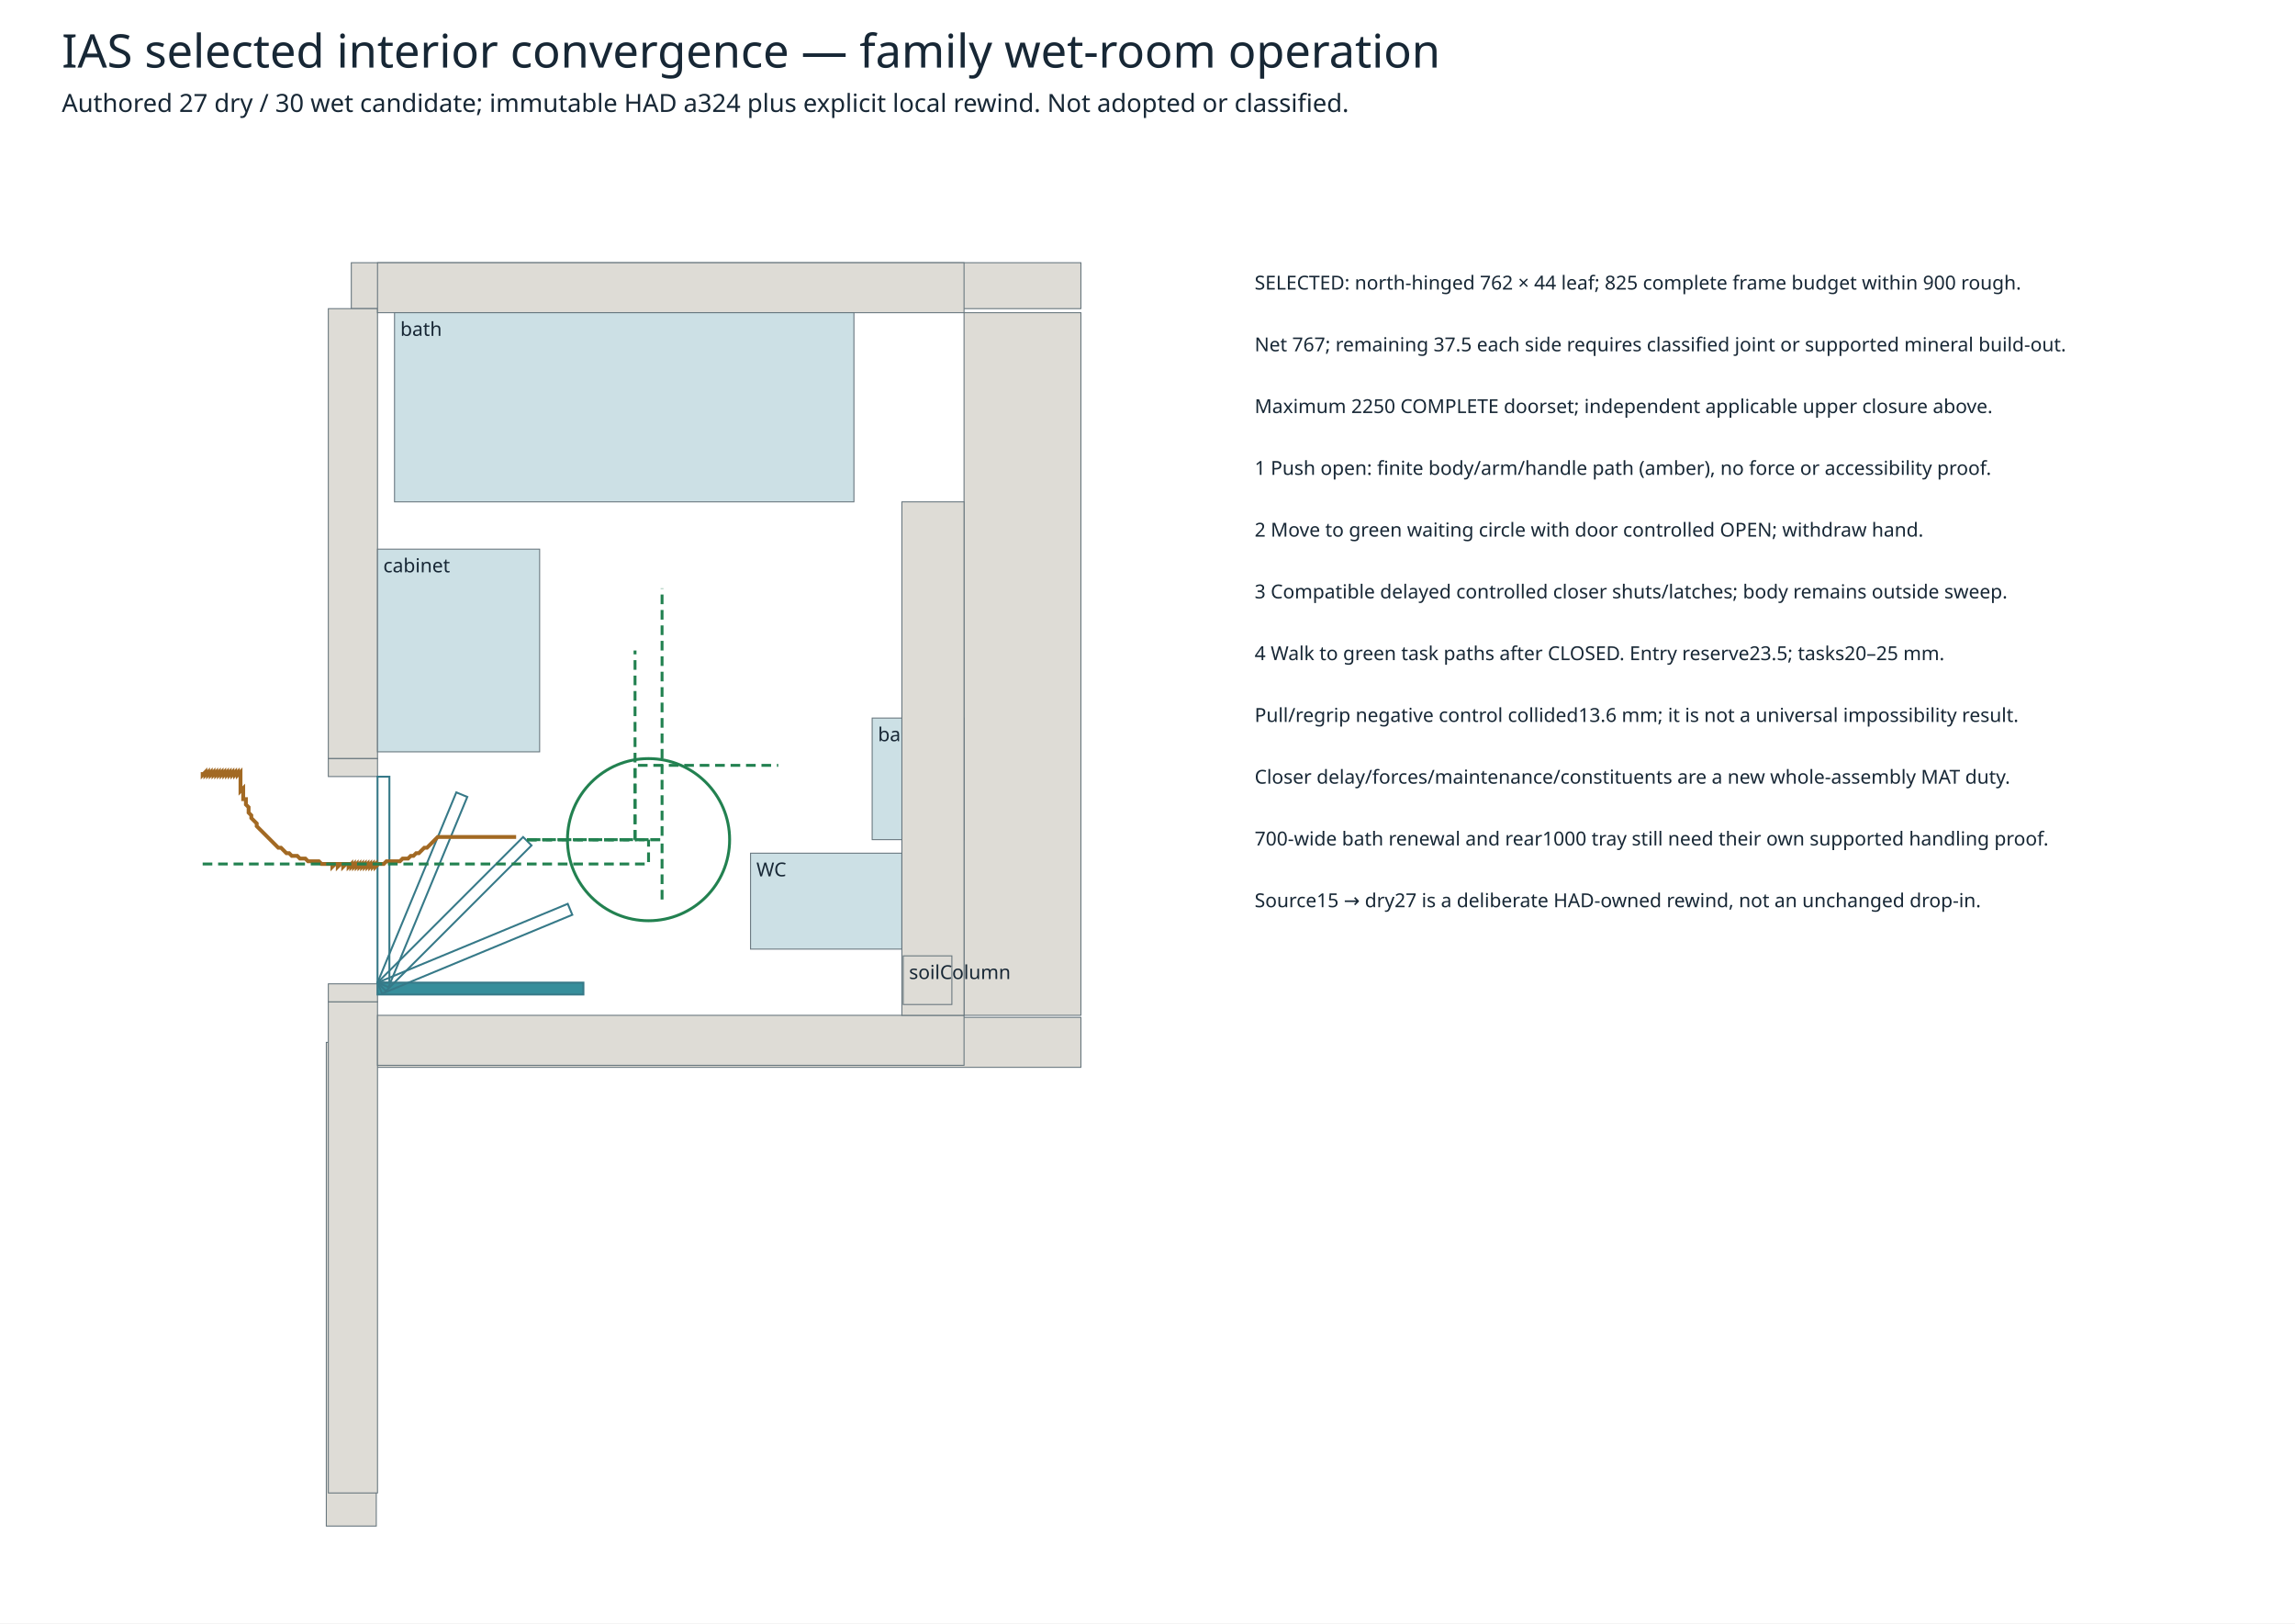
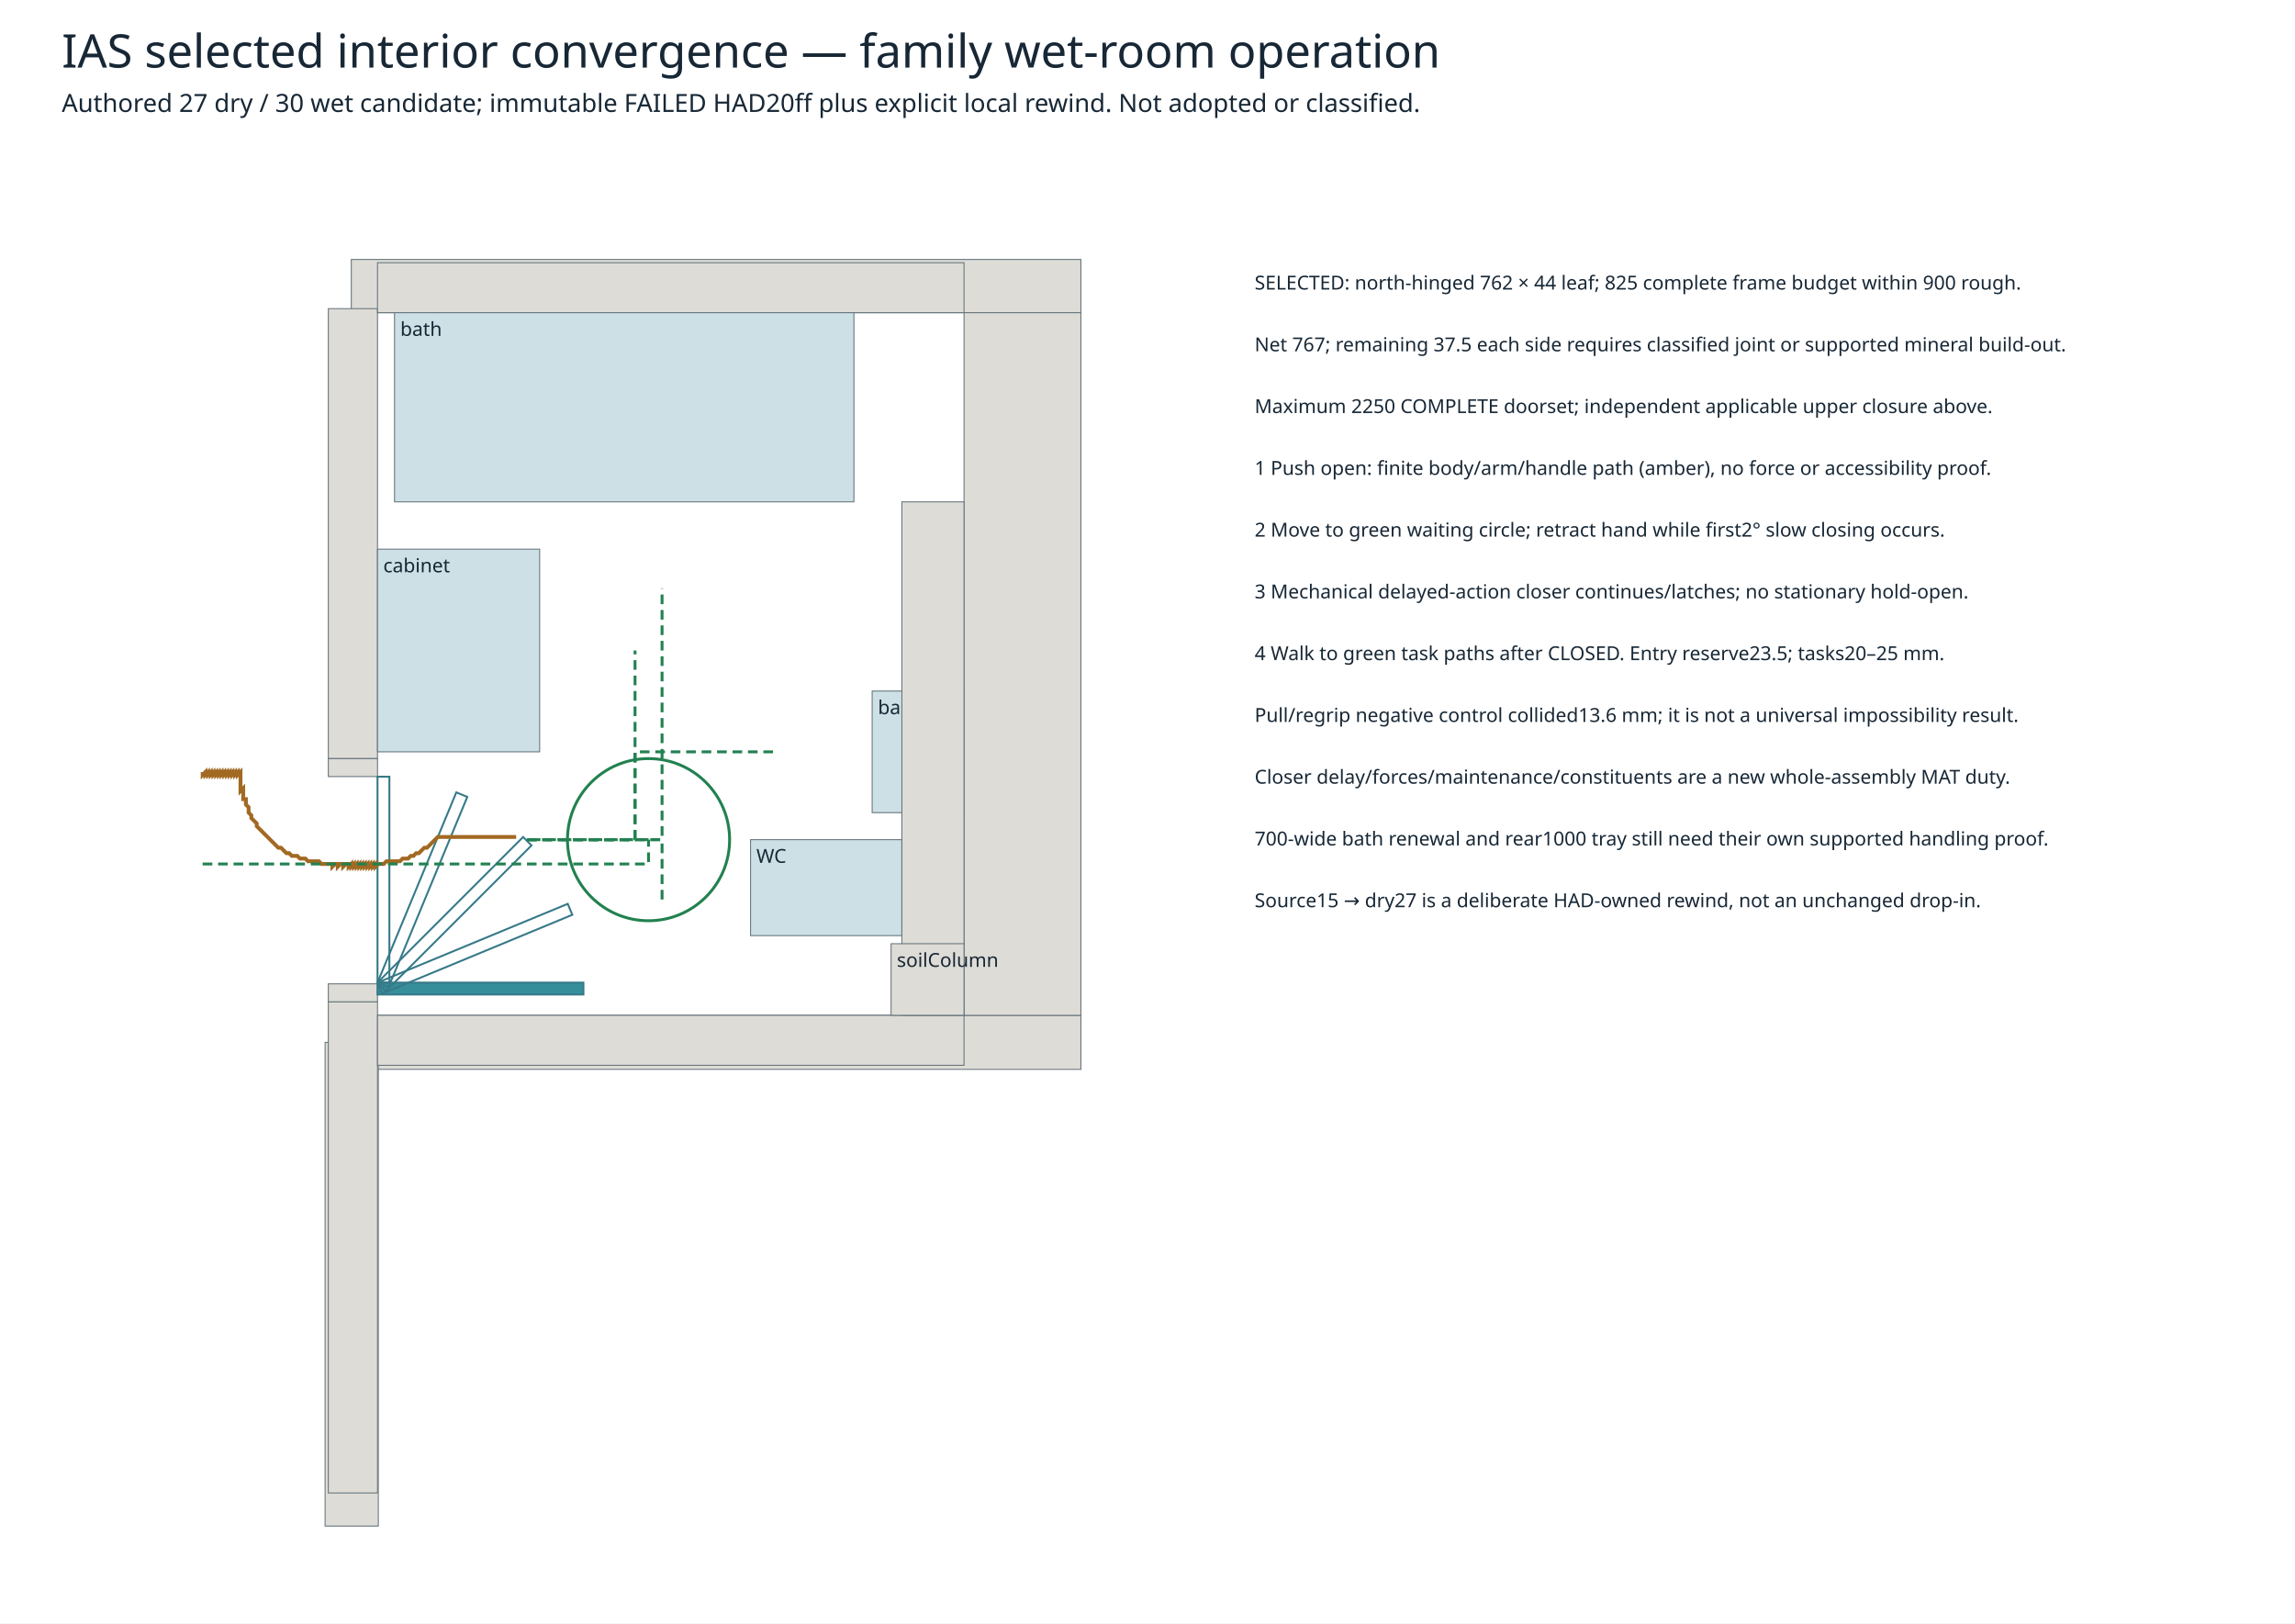
<svg xmlns="http://www.w3.org/2000/svg" width="1189mm" height="841mm" viewBox="0 0 1189 841">
  <rect width="1189" height="841" fill="white" />
  <style>text{font-family:sans-serif;fill:#172735}.small{font-size:10px}.label{font-size:13px}</style>
  <text x="32" y="35" font-size="24">IAS selected interior convergence — family wet-room operation</text>
-   <text x="32" y="58" class="label">Authored 27 dry / 30 wet candidate; immutable HAD a324 plus explicit local rewind. Not adopted or classified.</text>
-   <rect x="182" y="136.1" width="378" height="23.8" fill="#dedcd6" stroke="#64737b" stroke-width=".5" />
-   <rect x="182" y="527.05" width="378" height="25.9" fill="#dedcd6" stroke="#64737b" stroke-width=".5" />
-   <rect x="169.05" y="540" width="25.9" height="250.6" fill="#dedcd6" stroke="#64737b" stroke-width=".5" />
+   <text x="32" y="58" class="label">Authored 27 dry / 30 wet candidate; immutable FAILED HAD20ff plus explicit local rewind. Not adopted or classified.</text>
+   <rect x="182" y="134.42" width="378" height="27.58" fill="#dedcd6" stroke="#64737b" stroke-width=".5" />
+   <rect x="182" y="526" width="378" height="28" fill="#dedcd6" stroke="#64737b" stroke-width=".5" />
+   <rect x="168.42" y="540" width="27.58" height="250.6" fill="#dedcd6" stroke="#64737b" stroke-width=".5" />
  <rect x="170.1" y="159.9" width="25.48" height="233.1" fill="#dedcd6" stroke="#64737b" stroke-width=".5" />
  <rect x="170.1" y="519" width="25.48" height="254.45" fill="#dedcd6" stroke="#64737b" stroke-width=".5" />
  <rect x="170.1" y="393" width="25.48" height="9.31" fill="#dedcd6" stroke="#64737b" stroke-width=".5" />
  <rect x="170.1" y="509.69" width="25.48" height="9.31" fill="#dedcd6" stroke="#64737b" stroke-width=".5" />
  <rect x="195.58" y="526" width="303.87" height="25.9" fill="#dedcd6" stroke="#64737b" stroke-width=".5" />
  <rect x="195.58" y="136.1" width="303.87" height="25.9" fill="#dedcd6" stroke="#64737b" stroke-width=".5" />
  <rect x="499.45" y="162" width="60.55" height="364" fill="#dedcd6" stroke="#64737b" stroke-width=".5" />
  <rect x="195.58" y="284.5" width="84" height="105" fill="#cce0e5" stroke="#64737b" stroke-width=".5" />
  <text x="198.58" y="296.5" class="small">cabinet</text>
  <rect x="204.4" y="162" width="238" height="98" fill="#cce0e5" stroke="#64737b" stroke-width=".5" />
  <text x="207.4" y="174" class="small">bath</text>
-   <rect x="451.85" y="372" width="47.6" height="63" fill="#cce0e5" stroke="#64737b" stroke-width=".5" />
-   <text x="454.85" y="384" class="small">basin</text>
-   <rect x="388.85" y="442" width="78.4" height="49.7" fill="#cce0e5" stroke="#64737b" stroke-width=".5" />
-   <text x="391.85" y="454" class="small">WC</text>
+   <rect x="451.85" y="358" width="47.6" height="63" fill="#cce0e5" stroke="#64737b" stroke-width=".5" />
+   <text x="454.85" y="370" class="small">basin</text>
+   <rect x="388.85" y="435" width="78.4" height="49.7" fill="#cce0e5" stroke="#64737b" stroke-width=".5" />
+   <text x="391.85" y="447" class="small">WC</text>
  <rect x="467.25" y="260" width="32.2" height="266" fill="#dedcd6" stroke="#64737b" stroke-width=".5" />
-   <rect x="467.95" y="495.2" width="25.2" height="25.2" fill="#dedcd6" stroke="#64737b" stroke-width=".5" />
-   <text x="470.95" y="507.2" class="small">soilColumn</text>
+   <rect x="461.65" y="488.9" width="37.8" height="37.1" fill="#dedcd6" stroke="#64737b" stroke-width=".5" />
+   <text x="464.65" y="500.9" class="small">soilColumn</text>
  <polygon points="195.58,509.06 302.26,509.06 302.26,515.22 195.58,515.22" fill="#368e9b" stroke="#367988" stroke-width="1" />
  <polygon points="195.58,509.06 294.139,468.235 296.497,473.926 197.937,514.751" fill="none" stroke="#367988" stroke-width="1" />
  <polygon points="195.58,509.06 271.014,433.626 275.37,437.982 199.936,513.416" fill="none" stroke="#367988" stroke-width="1" />
  <polygon points="195.58,509.06 236.405,410.501 242.096,412.858 201.271,511.417" fill="none" stroke="#367988" stroke-width="1" />
  <polygon points="195.58,509.06 195.58,402.38 201.74,402.38 201.74,509.06" fill="none" stroke="#367988" stroke-width="1" />
  <polyline points="105,400 105,400 105,400 105,400 105,400 105,400 105,400 105,400 105,400 105,400 105,401.4 106.4,400 106.4,400 106.4,400 106.4,401.4 107.8,400 107.8,400 107.8,400 107.8,401.4 109.2,400 109.2,400 109.2,400 109.2,401.4 110.6,400 110.6,400 110.6,401.4 112,400 112,400 112,400 112,401.4 113.4,400 113.4,400 113.4,400 113.4,401.4 114.8,400 114.8,400 114.8,401.4 116.2,400 116.2,400 116.2,400 116.2,401.4 117.6,400 117.6,400 117.6,400 117.6,401.4 119,400 119,400 119,401.4 120.4,400 120.4,400 120.4,400 120.4,401.4 121.8,400 121.8,400 121.8,400 121.8,401.4 123.2,400 123.2,400 123.2,401.4 124.6,400 124.6,400 124.6,401.4 124.6,402.8 124.6,404.2 124.6,405.6 124.6,407 124.6,408.4 124.6,409.8 126,408.4 126,409.8 126,411.2 126,412.6 126,414 127.4,414 127.4,414 127.4,414 127.4,415.4 127.4,416.8 128.8,418.2 128.8,418.2 128.8,419.6 128.8,421 130.2,422.4 130.2,422.4 130.2,422.4 130.2,423.8 131.6,425.2 131.6,425.2 131.6,425.2 131.6,425.2 133,426.6 133,426.6 133,426.6 133,428 134.4,429.4 134.4,429.4 134.4,429.4 134.4,429.4 135.8,430.8 135.8,430.8 135.8,430.8 135.8,430.8 137.2,432.2 137.2,432.2 137.2,432.2 137.2,432.2 138.6,433.6 138.6,433.6 138.6,433.6 138.6,433.6 140,435 140,435 140,435 140,435 141.4,436.4 141.4,436.4 141.4,436.4 141.4,436.4 142.8,437.8 142.8,437.8 142.8,437.8 142.8,437.8 144.2,439.2 144.2,439.2 144.2,439.2 144.2,439.2 145.6,439.2 145.6,439.2 145.6,439.2 145.6,439.2 147,440.6 147,440.6 147,440.6 147,440.6 148.4,442 148.4,442 148.4,442 148.4,442 149.8,442 149.8,442 149.8,442 149.8,442 149.8,442 151.2,443.4 151.2,443.4 151.2,443.4 151.2,443.4 152.6,443.4 152.6,443.4 152.6,443.4 152.6,443.4 154,443.4 154,443.4 154,443.4 154,443.4 154,443.4 155.4,444.8 155.4,444.8 155.4,444.8 155.4,444.8 155.4,444.8 156.8,444.8 156.8,444.8 156.8,444.8 156.8,444.8 158.2,444.8 158.2,444.8 158.2,444.8 158.2,444.8 158.2,444.8 159.6,446.2 159.6,446.2 159.6,446.2 159.6,446.2 159.6,446.2 161,446.2 161,446.2 161,446.2 161,446.2 161,446.2 162.4,446.2 162.4,446.2 162.4,446.2 162.4,446.2 162.4,446.2 163.8,446.2 163.8,446.2 163.8,446.2 163.8,446.2 163.8,446.2 165.2,446.2 165.2,446.2 165.2,446.2 165.2,446.2 165.2,446.2 166.6,447.6 166.6,447.6 166.6,447.6 166.6,447.6 166.6,447.6 168,447.6 168,447.6 168,447.6 168,447.6 168,447.6 168,447.6 169.4,447.6 169.4,447.6 169.4,447.6 169.4,447.6 169.4,447.6 170.8,447.6 170.8,447.6 170.8,447.6 170.8,447.6 170.8,447.6 172.2,447.6 172.2,447.6 172.2,447.6 172.2,447.6 172.2,447.6 172.2,449 173.6,447.6 173.6,447.6 173.6,447.6 173.6,447.6 173.6,447.6 175,447.6 175,447.6 175,447.6 175,447.6 175,447.6 175,449 176.4,447.6 176.4,447.6 176.4,447.6 176.4,447.6 176.4,447.6 177.8,447.6 177.8,447.6 177.8,447.6 177.8,447.6 177.8,447.6 177.8,449 179.2,447.6 179.2,447.6 179.2,447.6 179.2,447.6 179.2,447.6 180.6,447.6 180.6,447.6 180.6,447.6 180.6,447.6 180.6,447.6 180.6,449 182,447.6 182,447.6 182,447.6 182,447.6 182,449 182,449 183.4,447.6 183.4,447.6 183.4,447.6 183.4,447.6 183.4,449 184.8,447.6 184.8,447.6 184.8,447.6 184.8,447.6 184.8,449 184.8,449 186.2,447.6 186.2,447.6 186.2,447.6 186.2,447.6 186.2,449 187.6,447.6 187.6,447.6 187.6,447.6 187.6,447.6 187.6,449 187.6,449 189,447.6 189,447.6 189,447.6 189,447.6 189,449 190.4,447.6 190.4,447.6 190.4,447.6 190.4,447.6 190.4,449 190.4,449 191.8,447.6 191.8,447.6 191.8,447.6 191.8,449 191.8,449 193.2,447.6 193.2,447.6 193.2,447.6 193.2,447.6 193.2,449 193.2,449 194.6,447.6 194.6,447.6 194.6,447.6 194.6,449 196,447.6 197.4,447.6 198.8,447.6 200.2,446.2 201.6,446.2 203,446.2 204.4,446.2 205.8,446.2 207.2,446.2 208.6,444.8 210,444.8 211.4,444.8 212.8,443.4 214.2,443.4 215.6,442 217,442 218.4,440.6 219.8,439.2 221.2,439.2 222.6,437.8 224,436.4 225.4,435 226.8,433.6 228.2,433.6 229.6,433.6 231,433.6 232.4,433.6 233.8,433.6 235.2,433.6 236.6,433.6 238,433.6 239.4,433.6 240.8,433.6 242.2,433.6 243.6,433.6 245,433.6 246.4,433.6 247.8,433.6 249.2,433.6 250.6,433.6 252,433.6 253.4,433.6 254.8,433.6 256.2,433.6 257.6,433.6 259,433.6 260.4,433.6 261.8,433.6 263.2,433.6 264.6,433.6 266,433.6 267.4,433.6" fill="none" stroke="#a26923" stroke-width="2" />
  <circle cx="336" cy="435" r="42" fill="none" stroke="#228150" stroke-width="1.5" />
  <polyline points="105,447.6 336,447.6 336,435" fill="none" stroke="#228150" stroke-width="1.5" stroke-dasharray="5 3" />
  <polyline points="336,435 273,435" fill="none" stroke="#228150" stroke-width="1.5" stroke-dasharray="5 3" />
  <polyline points="273,435 343,435 343,466.5" fill="none" stroke="#228150" stroke-width="1.5" stroke-dasharray="5 3" />
-   <polyline points="273,435 329,435 329,396.5 403.2,396.5" fill="none" stroke="#228150" stroke-width="1.5" stroke-dasharray="5 3" />
+   <polyline points="273,435 329,435 329,389.5 403.2,389.5" fill="none" stroke="#228150" stroke-width="1.5" stroke-dasharray="5 3" />
  <polyline points="273,435 343,435 343,304.8" fill="none" stroke="#228150" stroke-width="1.5" stroke-dasharray="5 3" />
  <polyline points="273,435 329,435 329,372 329,337" fill="none" stroke="#228150" stroke-width="1.5" stroke-dasharray="5 3" />
  <text x="650" y="150" class="small">SELECTED: north-hinged 762 × 44 leaf; 825 complete frame budget within 900 rough.</text>
  <text x="650" y="182" class="small">Net 767; remaining 37.5 each side requires classified joint or supported mineral build-out.</text>
  <text x="650" y="214" class="small">Maximum 2250 COMPLETE doorset; independent applicable upper closure above.</text>
  <text x="650" y="246" class="small">1 Push open: finite body/arm/handle path (amber), no force or accessibility proof.</text>
-   <text x="650" y="278" class="small">2 Move to green waiting circle with door controlled OPEN; withdraw hand.</text>
-   <text x="650" y="310" class="small">3 Compatible delayed controlled closer shuts/latches; body remains outside sweep.</text>
+   <text x="650" y="278" class="small">2 Move to green waiting circle; retract hand while first2° slow closing occurs.</text>
+   <text x="650" y="310" class="small">3 Mechanical delayed-action closer continues/latches; no stationary hold-open.</text>
  <text x="650" y="342" class="small">4 Walk to green task paths after CLOSED. Entry reserve23.5; tasks20–25 mm.</text>
  <text x="650" y="374" class="small">Pull/regrip negative control collided13.6 mm; it is not a universal impossibility result.</text>
  <text x="650" y="406" class="small">Closer delay/forces/maintenance/constituents are a new whole-assembly MAT duty.</text>
  <text x="650" y="438" class="small">700-wide bath renewal and rear1000 tray still need their own supported handling proof.</text>
  <text x="650" y="470" class="small">Source15 → dry27 is a deliberate HAD-owned rewind, not an unchanged drop-in.</text>
</svg>
